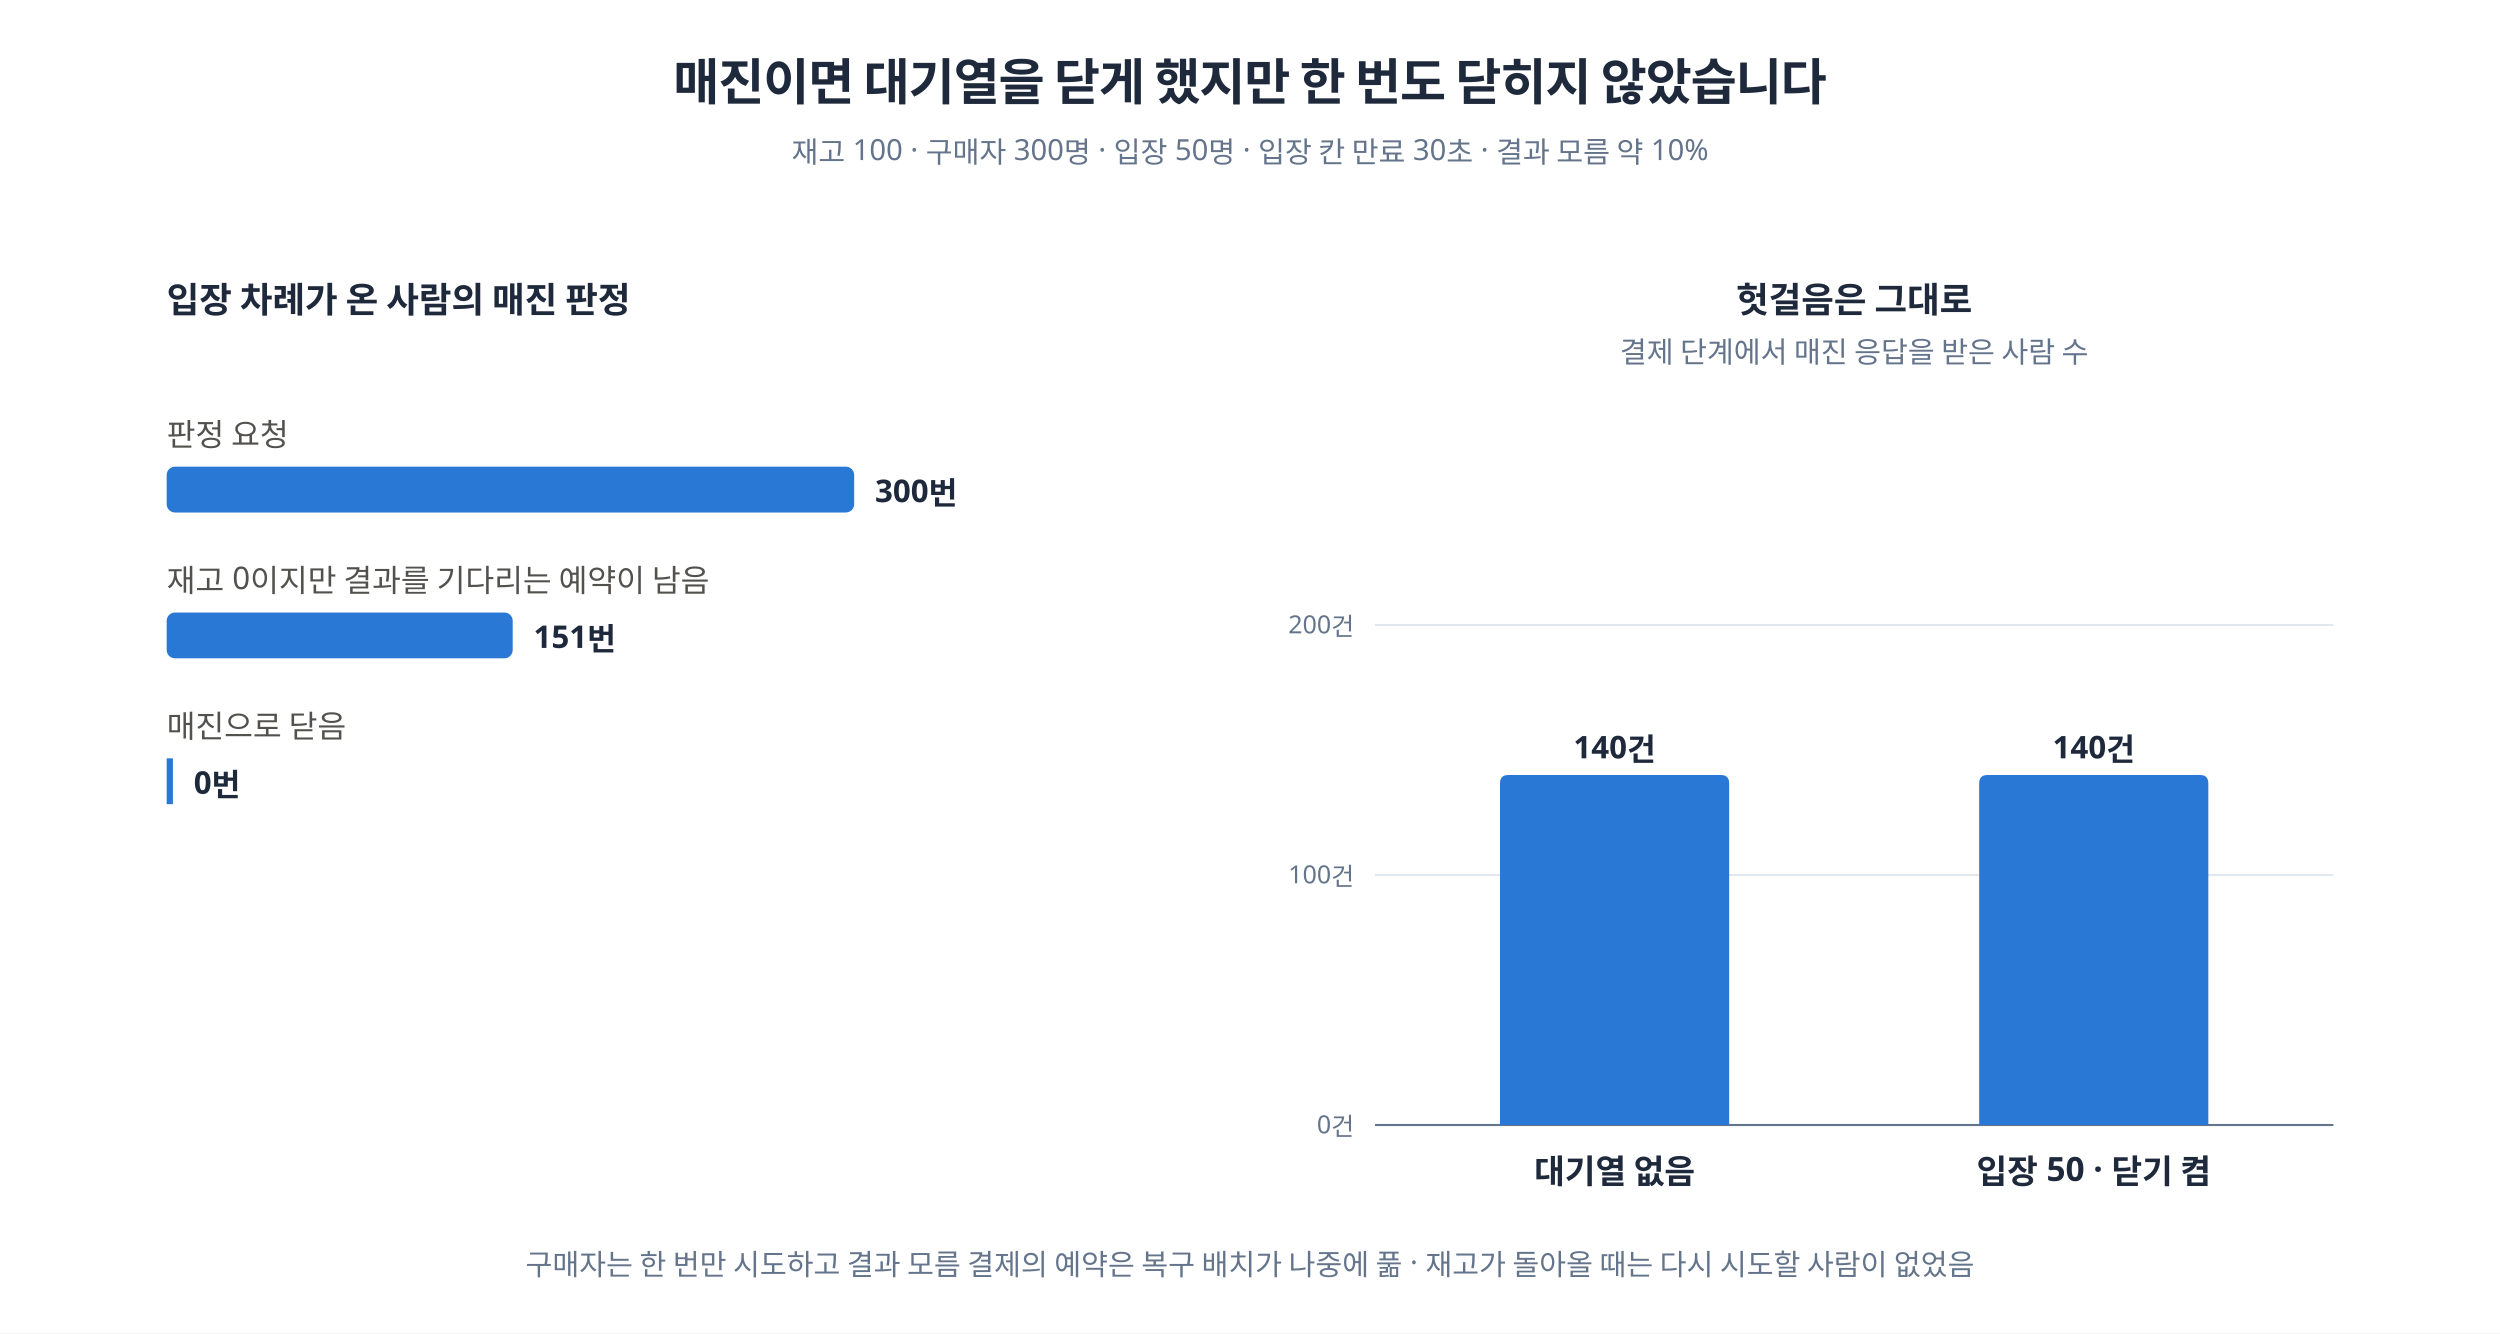
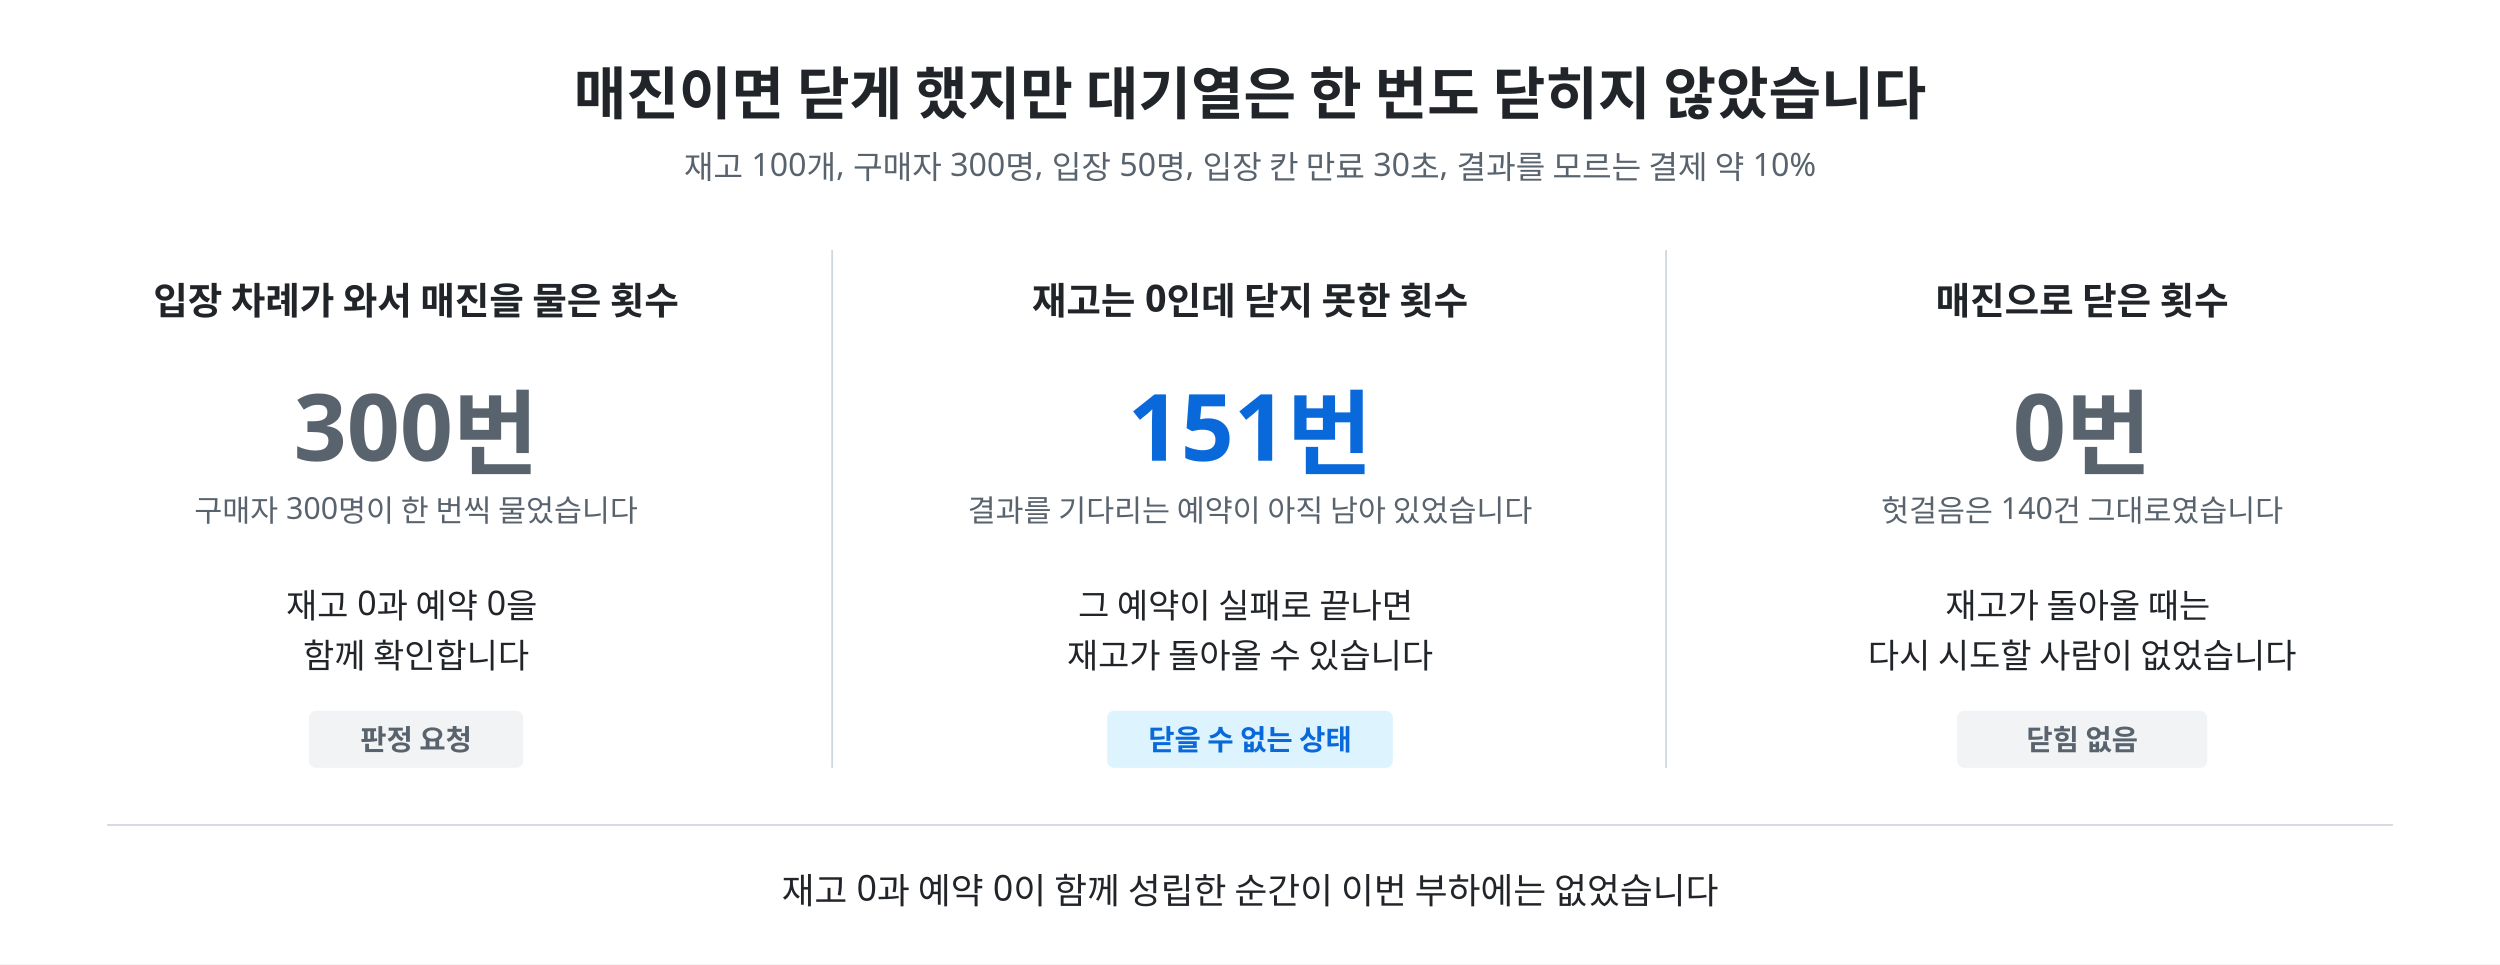
- <svg xmlns="http://www.w3.org/2000/svg" width="1200" height="640" viewBox="0 0 1200 640" font-family="'Pretendard','Apple SD Gothic Neo','Noto Sans KR',system-ui,sans-serif">
-   <rect width="1200" height="640" fill="#ffffff" />
-   <text x="600" y="48" text-anchor="middle" font-size="24" font-weight="700" fill="#1e293b" letter-spacing="-0.02em">매진이면 대기열을 닫게 했지만 한 번도 닫히지 않았습니다</text>
-   <text x="600" y="78" text-anchor="middle" font-size="14" fill="#64748b">재고 100 · 구매자 300명 · 입장 50명 · 입장 칸 만료 30초 · 결과 모름 약 10%</text>
-   <text x="80" y="150" font-size="17" font-weight="700" fill="#1e293b">입장 차례가 온 사람의 매진 판정</text>
-   <text x="80" y="214" font-size="15" fill="#52514e">판정 요청</text>
-   <rect x="80" y="224" width="330.0" height="22" rx="4" fill="#2a78d6" />
-   <text x="420.0" y="241" font-size="15" font-weight="700" fill="#1e293b">300번</text>
-   <text x="80" y="284" font-size="15" fill="#52514e">재고 0이지만 결과를 기다리는 예약이 남음</text>
-   <rect x="80" y="294" width="166.1" height="22" rx="4" fill="#2a78d6" />
-   <text x="256.1" y="311" font-size="15" font-weight="700" fill="#1e293b">151번</text>
-   <text x="80" y="354" font-size="15" fill="#52514e">매진으로 닫음</text>
-   <rect x="80" y="364" width="3" height="22" fill="#2a78d6" />
-   <text x="93.0" y="381" font-size="15" font-weight="700" fill="#1e293b">0번</text>
-   <line x1="660" y1="540.0" x2="1120" y2="540.0" stroke="#e2e8f0" stroke-width="1" />
-   <text x="650" y="544.0" text-anchor="end" font-size="12" fill="#64748b">0건</text>
-   <line x1="660" y1="420.0" x2="1120" y2="420.0" stroke="#e2e8f0" stroke-width="1" />
-   <text x="650" y="424.0" text-anchor="end" font-size="12" fill="#64748b">100건</text>
-   <line x1="660" y1="300.0" x2="1120" y2="300.0" stroke="#e2e8f0" stroke-width="1" />
-   <text x="650" y="304.0" text-anchor="end" font-size="12" fill="#64748b">200건</text>
-   <line x1="660" y1="540" x2="1120" y2="540" stroke="#64748b" stroke-width="1" />
-   <path d="M720.0,540 L720.0,376.0 Q720.0,372.0 724.0,372.0 L826.0,372.0 Q830.0,372.0 830.0,376.0 L830.0,540 Z" fill="#2a78d6" />
-   <text x="775.0" y="364.0" text-anchor="middle" font-size="15" font-weight="700" fill="#1e293b">140건</text>
-   <text x="775.0" y="568" text-anchor="middle" font-size="16" font-weight="600" fill="#1e293b">대기열 없음</text>
-   <path d="M950.0,540 L950.0,376.0 Q950.0,372.0 954.0,372.0 L1056.0,372.0 Q1060.0,372.0 1060.0,376.0 L1060.0,540 Z" fill="#2a78d6" />
-   <text x="1005.0" y="364.0" text-anchor="middle" font-size="15" font-weight="700" fill="#1e293b">140건</text>
-   <text x="1005.0" y="568" text-anchor="middle" font-size="16" font-weight="600" fill="#1e293b">입장 50 · 닫기 켬</text>
-   <text x="890" y="150" text-anchor="middle" font-size="17" font-weight="700" fill="#1e293b">헛걸음은 그대로</text>
-   <text x="890" y="174" text-anchor="middle" font-size="14" fill="#64748b">결제 단계에서 매진 응답을 받은 사람 수</text>
-   <text x="600" y="612" text-anchor="middle" font-size="14" fill="#64748b">구매자는 한 번만 시도하고 결과 모름 결제의 예약은 복구 배치가 나중에 풂 · 재고가 돌아올 때는 다시 시도할 사람이 없었음</text>
+ <svg xmlns="http://www.w3.org/2000/svg" width="1400" height="540" viewBox="0 0 1400 540" font-family="'Pretendard','Apple SD Gothic Neo','Noto Sans KR',sans-serif">
+   <rect width="1400" height="540" fill="#ffffff" />
+   <text x="700" y="64" font-size="32" font-weight="700" fill="#212529" text-anchor="middle">매진이면 닫게 했지만 대기열은 한 번도 닫히지 않았습니다</text>
+   <text x="700" y="100" font-size="18" fill="#59636e" text-anchor="middle">재고 100개, 구매자 300명, 입장 50명, 입장 칸 만료 30초, 결과를 모르는 결제 약 10%</text>
+   <line x1="466" y1="140" x2="466" y2="430" stroke="#d0d7de" stroke-width="1" />
+   <line x1="933" y1="140" x2="933" y2="430" stroke="#d0d7de" stroke-width="1" />
+   <text x="233" y="176" font-size="21" font-weight="700" fill="#212529" text-anchor="middle">입장 차례가 와서 매진을 물은 횟수</text>
+   <text x="233" y="258" font-size="52" font-weight="700" fill="#59636e" text-anchor="middle">300번</text>
+   <text x="233" y="292" font-size="17" fill="#59636e" text-anchor="middle">구매자 300명이 한 번씩 물었습니다</text>
+   <text x="233" y="346" font-size="19" fill="#212529" text-anchor="middle">
+     <tspan x="233" dy="0">재고 0과 예약 0을</tspan>
+     <tspan x="233" dy="28">함께 확인합니다</tspan>
+   </text>
+   <rect x="173" y="398" width="120" height="32" rx="4" fill="#f1f3f5" />
+   <text x="233" y="420" font-size="16" font-weight="700" fill="#59636e" text-anchor="middle">판정 요청</text>
+   <text x="700" y="176" font-size="21" font-weight="700" fill="#212529" text-anchor="middle">재고는 0인데 닫지 못한 횟수</text>
+   <text x="700" y="258" font-size="52" font-weight="700" fill="#0969da" text-anchor="middle">151번</text>
+   <text x="700" y="292" font-size="17" fill="#59636e" text-anchor="middle">결과를 기다리는 예약이 아직 남아 있었습니다</text>
+   <text x="700" y="346" font-size="19" fill="#212529" text-anchor="middle">
+     <tspan x="700" dy="0">그 예약이 실패로 끝나면</tspan>
+     <tspan x="700" dy="28">재고가 돌아올 수 있습니다</tspan>
+   </text>
+   <rect x="620" y="398" width="160" height="32" rx="4" fill="#ddf4ff" />
+   <text x="700" y="420" font-size="16" font-weight="700" fill="#0969da" text-anchor="middle">닫을 수 없는 상태</text>
+   <text x="1166" y="176" font-size="21" font-weight="700" fill="#212529" text-anchor="middle">매진으로 닫은 횟수</text>
+   <text x="1166" y="258" font-size="52" font-weight="700" fill="#59636e" text-anchor="middle">0번</text>
+   <text x="1166" y="292" font-size="17" fill="#59636e" text-anchor="middle">헛걸음은 140건 그대로였습니다</text>
+   <text x="1166" y="346" font-size="19" fill="#212529" text-anchor="middle">
+     <tspan x="1166" dy="0">재고가 돌아올 때는</tspan>
+     <tspan x="1166" dy="28">다시 시도할 사람이 없었습니다</tspan>
+   </text>
+   <rect x="1096" y="398" width="140" height="32" rx="4" fill="#f1f3f5" />
+   <text x="1166" y="420" font-size="16" font-weight="700" fill="#59636e" text-anchor="middle">닫힘 없음</text>
+   <line x1="60" y1="462" x2="1340" y2="462" stroke="#d0d7de" stroke-width="1" />
+   <text x="700" y="506" font-size="20" fill="#212529" text-anchor="middle">재고 0과 예약 0이 함께 성립한 순간이 이번 부하에는 없었습니다</text>
</svg>
